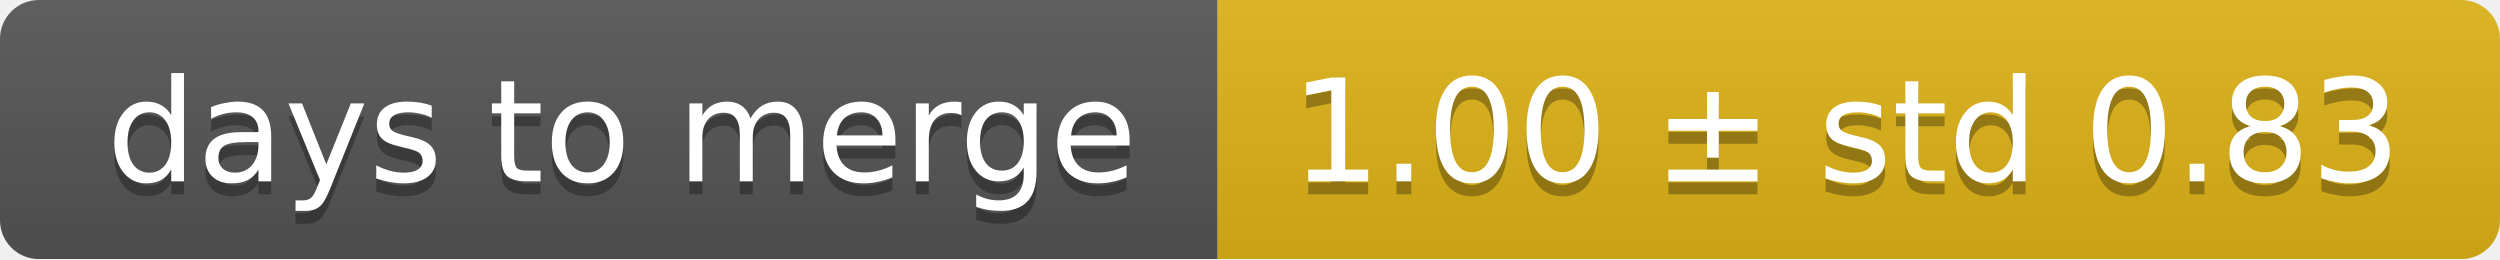
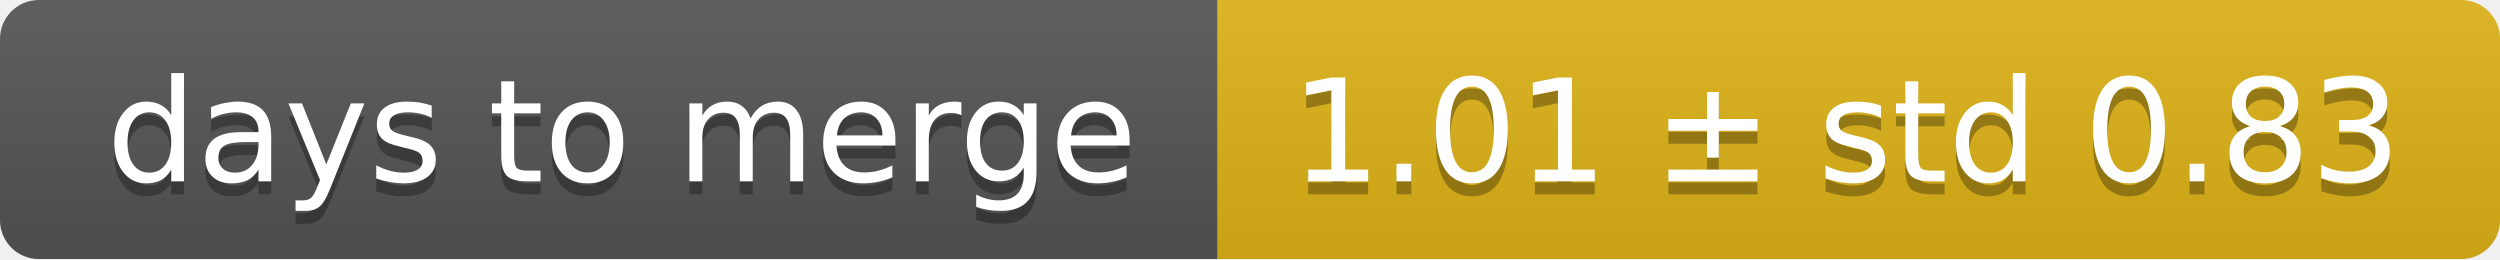
<svg xmlns="http://www.w3.org/2000/svg" width="193" height="20">
  <linearGradient id="smooth" x2="0" y2="100%">
    <stop offset="0" stop-color="#bbb" stop-opacity=".1" />
    <stop offset="1" stop-opacity=".1" />
  </linearGradient>
  <mask id="round">
    <rect width="193" height="20" rx="3" fill="#fff" />
  </mask>
  <g mask="url(#round)">
    <rect width="94" height="20" fill="#555" />
    <rect x="94" width="99" height="20" fill="#dfb317" />
    <rect width="193" height="20" fill="url(#smooth)" />
  </g>
  <g fill="#fff" text-anchor="middle" font-family="DejaVu Sans,Verdana,Geneva,sans-serif" font-size="11">
    <text x="48" y="15" fill="#010101" fill-opacity=".3">days to merge</text>
    <text x="48" y="14">days to merge</text>
-     <text x="142.5" y="15" fill="#010101" fill-opacity=".3">1.00 ± std 0.83</text>
-     <text x="142.5" y="14">1.00 ± std 0.83</text>
+     <text x="142.5" y="15" fill="#010101" fill-opacity=".3">1.01 ± std 0.83</text>
+     <text x="142.5" y="14">1.01 ± std 0.83</text>
  </g>
</svg>
